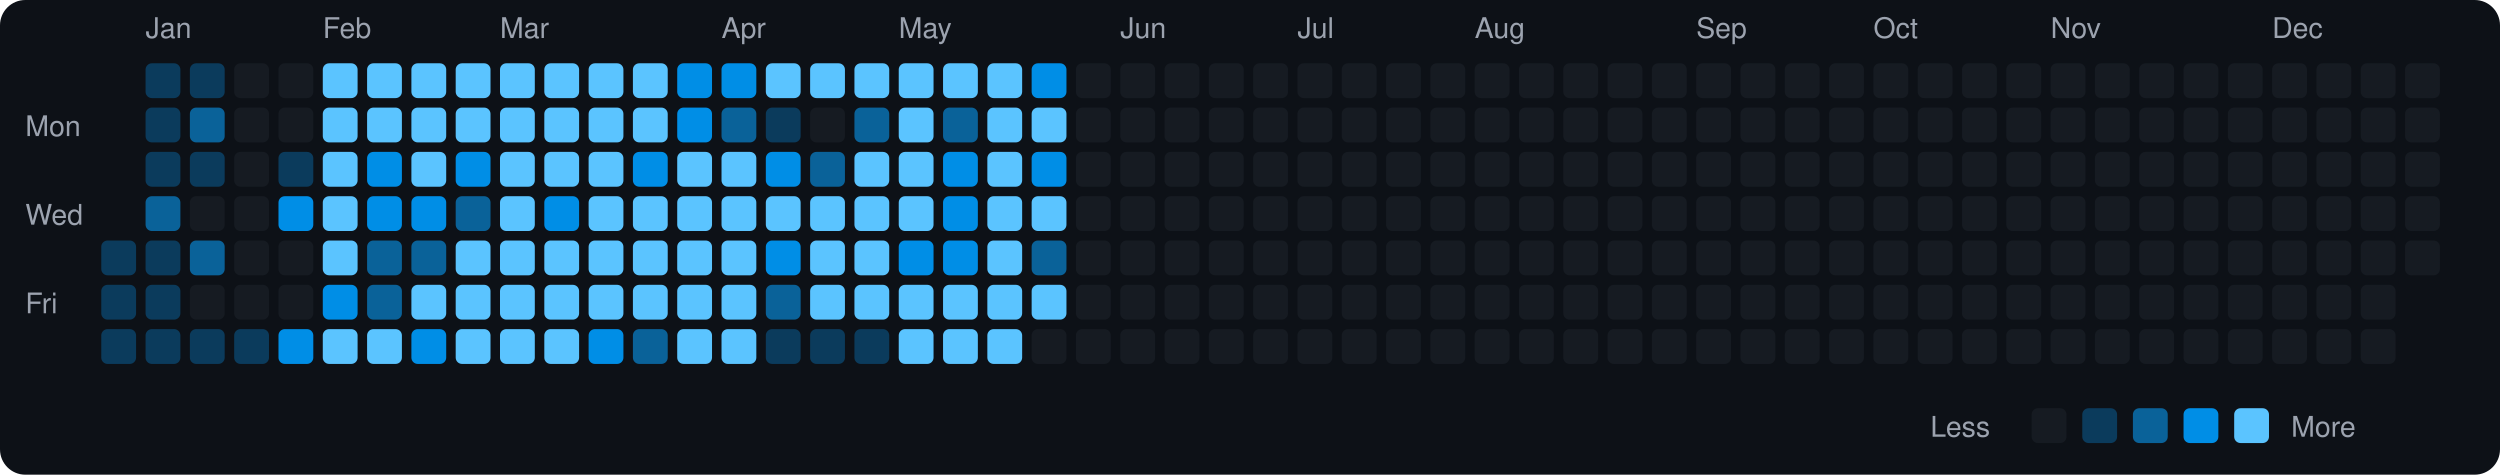
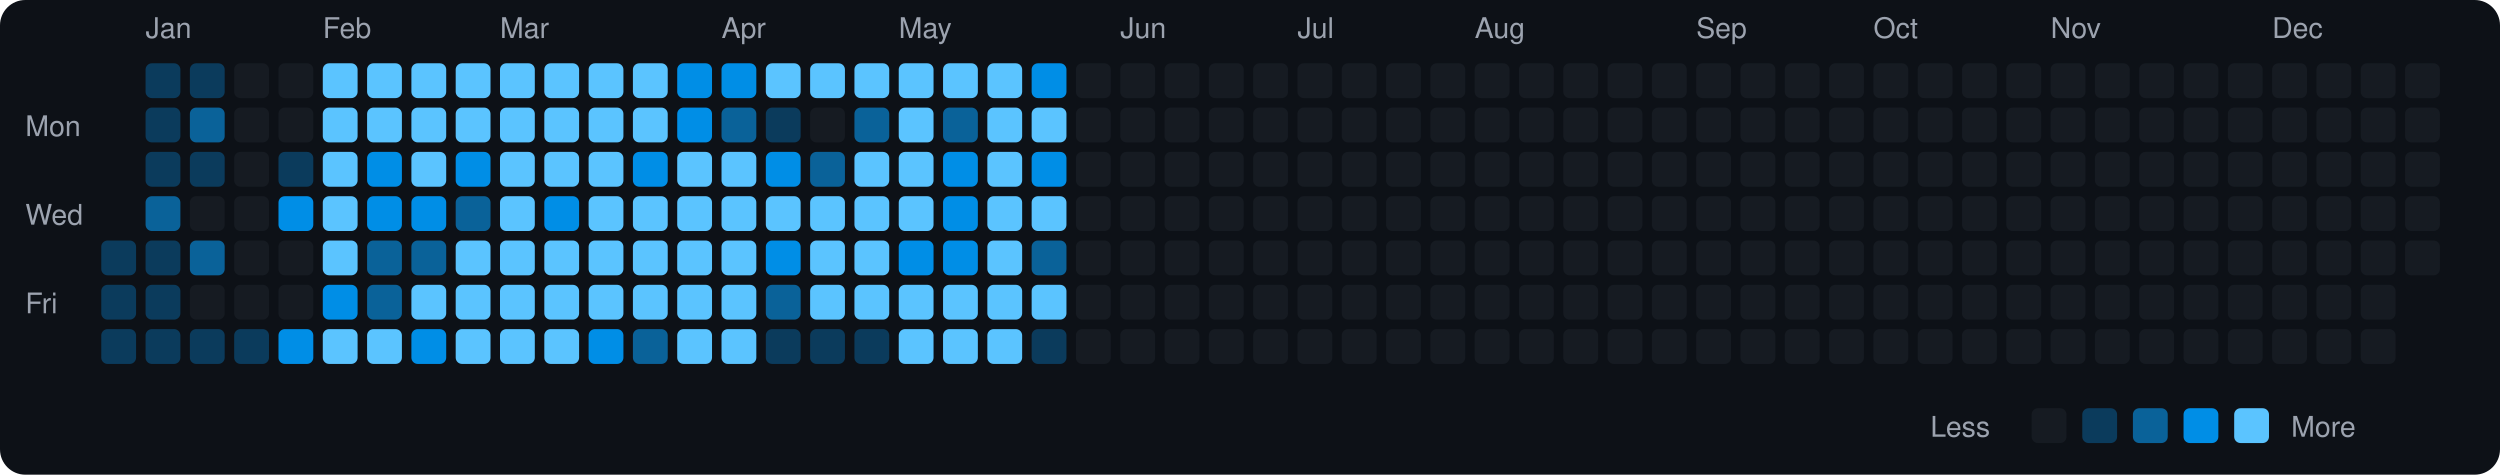
<svg xmlns="http://www.w3.org/2000/svg" viewBox="0 0 790 150" width="790" height="150">
  <rect width="790" height="150" fill="#0d1117" rx="8" ry="8" />
  <text x="8" y="43" fill="#9ca3af" font-size="9" font-family="-apple-system, BlinkMacSystemFont, 'Segoe UI', Helvetica, Arial, sans-serif">Mon</text>
  <text x="8" y="71" fill="#9ca3af" font-size="9" font-family="-apple-system, BlinkMacSystemFont, 'Segoe UI', Helvetica, Arial, sans-serif">Wed</text>
  <text x="8" y="99" fill="#9ca3af" font-size="9" font-family="-apple-system, BlinkMacSystemFont, 'Segoe UI', Helvetica, Arial, sans-serif">Fri</text>
  <rect x="32" y="76" width="11" height="11" rx="2" ry="2" fill="#0b3b5c">
    </rect>
  <rect x="32" y="90" width="11" height="11" rx="2" ry="2" fill="#0b3b5c">
    </rect>
  <rect x="32" y="104" width="11" height="11" rx="2" ry="2" fill="#0b3b5c">
    </rect>
  <text x="46" y="12" fill="#9ca3af" font-size="9" font-family="-apple-system, BlinkMacSystemFont, 'Segoe UI', Helvetica, Arial, sans-serif">Jan</text>
  <rect x="46" y="20" width="11" height="11" rx="2" ry="2" fill="#0b3b5c">
    </rect>
  <rect x="46" y="34" width="11" height="11" rx="2" ry="2" fill="#0b3b5c">
    </rect>
  <rect x="46" y="48" width="11" height="11" rx="2" ry="2" fill="#0b3b5c">
    </rect>
  <rect x="46" y="62" width="11" height="11" rx="2" ry="2" fill="#0a6299">
    </rect>
  <rect x="46" y="76" width="11" height="11" rx="2" ry="2" fill="#0b3b5c">
    </rect>
  <rect x="46" y="90" width="11" height="11" rx="2" ry="2" fill="#0b3b5c">
    </rect>
  <rect x="46" y="104" width="11" height="11" rx="2" ry="2" fill="#0b3b5c">
    </rect>
  <rect x="60" y="20" width="11" height="11" rx="2" ry="2" fill="#0b3b5c">
    </rect>
  <rect x="60" y="34" width="11" height="11" rx="2" ry="2" fill="#0a6299">
    </rect>
  <rect x="60" y="48" width="11" height="11" rx="2" ry="2" fill="#0b3b5c">
    </rect>
  <rect x="60" y="62" width="11" height="11" rx="2" ry="2" fill="#161b22">
    </rect>
  <rect x="60" y="76" width="11" height="11" rx="2" ry="2" fill="#0a6299">
    </rect>
  <rect x="60" y="90" width="11" height="11" rx="2" ry="2" fill="#161b22">
    </rect>
  <rect x="60" y="104" width="11" height="11" rx="2" ry="2" fill="#0b3b5c">
    </rect>
  <rect x="74" y="20" width="11" height="11" rx="2" ry="2" fill="#161b22">
    </rect>
  <rect x="74" y="34" width="11" height="11" rx="2" ry="2" fill="#161b22">
    </rect>
  <rect x="74" y="48" width="11" height="11" rx="2" ry="2" fill="#161b22">
    </rect>
  <rect x="74" y="62" width="11" height="11" rx="2" ry="2" fill="#161b22">
    </rect>
  <rect x="74" y="76" width="11" height="11" rx="2" ry="2" fill="#161b22">
    </rect>
  <rect x="74" y="90" width="11" height="11" rx="2" ry="2" fill="#161b22">
    </rect>
  <rect x="74" y="104" width="11" height="11" rx="2" ry="2" fill="#0b3b5c">
    </rect>
  <rect x="88" y="20" width="11" height="11" rx="2" ry="2" fill="#161b22">
    </rect>
  <rect x="88" y="34" width="11" height="11" rx="2" ry="2" fill="#161b22">
    </rect>
  <rect x="88" y="48" width="11" height="11" rx="2" ry="2" fill="#0b3b5c">
    </rect>
  <rect x="88" y="62" width="11" height="11" rx="2" ry="2" fill="#008ee6">
    </rect>
  <rect x="88" y="76" width="11" height="11" rx="2" ry="2" fill="#161b22">
    </rect>
  <rect x="88" y="90" width="11" height="11" rx="2" ry="2" fill="#161b22">
    </rect>
  <rect x="88" y="104" width="11" height="11" rx="2" ry="2" fill="#008ee6">
    </rect>
  <text x="102" y="12" fill="#9ca3af" font-size="9" font-family="-apple-system, BlinkMacSystemFont, 'Segoe UI', Helvetica, Arial, sans-serif">Feb</text>
  <rect x="102" y="20" width="11" height="11" rx="2" ry="2" fill="#5bc4ff">
    </rect>
  <rect x="102" y="34" width="11" height="11" rx="2" ry="2" fill="#5bc4ff">
    </rect>
  <rect x="102" y="48" width="11" height="11" rx="2" ry="2" fill="#5bc4ff">
    </rect>
  <rect x="102" y="62" width="11" height="11" rx="2" ry="2" fill="#5bc4ff">
    </rect>
  <rect x="102" y="76" width="11" height="11" rx="2" ry="2" fill="#5bc4ff">
    </rect>
  <rect x="102" y="90" width="11" height="11" rx="2" ry="2" fill="#008ee6">
    </rect>
  <rect x="102" y="104" width="11" height="11" rx="2" ry="2" fill="#5bc4ff">
    </rect>
  <rect x="116" y="20" width="11" height="11" rx="2" ry="2" fill="#5bc4ff">
    </rect>
  <rect x="116" y="34" width="11" height="11" rx="2" ry="2" fill="#5bc4ff">
    </rect>
  <rect x="116" y="48" width="11" height="11" rx="2" ry="2" fill="#008ee6">
    </rect>
  <rect x="116" y="62" width="11" height="11" rx="2" ry="2" fill="#008ee6">
    </rect>
  <rect x="116" y="76" width="11" height="11" rx="2" ry="2" fill="#0a6299">
    </rect>
  <rect x="116" y="90" width="11" height="11" rx="2" ry="2" fill="#0a6299">
    </rect>
  <rect x="116" y="104" width="11" height="11" rx="2" ry="2" fill="#5bc4ff">
    </rect>
  <rect x="130" y="20" width="11" height="11" rx="2" ry="2" fill="#5bc4ff">
    </rect>
  <rect x="130" y="34" width="11" height="11" rx="2" ry="2" fill="#5bc4ff">
    </rect>
  <rect x="130" y="48" width="11" height="11" rx="2" ry="2" fill="#5bc4ff">
    </rect>
  <rect x="130" y="62" width="11" height="11" rx="2" ry="2" fill="#008ee6">
    </rect>
  <rect x="130" y="76" width="11" height="11" rx="2" ry="2" fill="#0a6299">
    </rect>
  <rect x="130" y="90" width="11" height="11" rx="2" ry="2" fill="#5bc4ff">
    </rect>
  <rect x="130" y="104" width="11" height="11" rx="2" ry="2" fill="#008ee6">
    </rect>
  <rect x="144" y="20" width="11" height="11" rx="2" ry="2" fill="#5bc4ff">
    </rect>
  <rect x="144" y="34" width="11" height="11" rx="2" ry="2" fill="#5bc4ff">
    </rect>
  <rect x="144" y="48" width="11" height="11" rx="2" ry="2" fill="#008ee6">
    </rect>
  <rect x="144" y="62" width="11" height="11" rx="2" ry="2" fill="#0a6299">
    </rect>
  <rect x="144" y="76" width="11" height="11" rx="2" ry="2" fill="#5bc4ff">
    </rect>
  <rect x="144" y="90" width="11" height="11" rx="2" ry="2" fill="#5bc4ff">
    </rect>
  <rect x="144" y="104" width="11" height="11" rx="2" ry="2" fill="#5bc4ff">
    </rect>
  <text x="158" y="12" fill="#9ca3af" font-size="9" font-family="-apple-system, BlinkMacSystemFont, 'Segoe UI', Helvetica, Arial, sans-serif">Mar</text>
  <rect x="158" y="20" width="11" height="11" rx="2" ry="2" fill="#5bc4ff">
    </rect>
  <rect x="158" y="34" width="11" height="11" rx="2" ry="2" fill="#5bc4ff">
    </rect>
  <rect x="158" y="48" width="11" height="11" rx="2" ry="2" fill="#5bc4ff">
    </rect>
  <rect x="158" y="62" width="11" height="11" rx="2" ry="2" fill="#5bc4ff">
    </rect>
  <rect x="158" y="76" width="11" height="11" rx="2" ry="2" fill="#5bc4ff">
    </rect>
  <rect x="158" y="90" width="11" height="11" rx="2" ry="2" fill="#5bc4ff">
    </rect>
  <rect x="158" y="104" width="11" height="11" rx="2" ry="2" fill="#5bc4ff">
    </rect>
  <rect x="172" y="20" width="11" height="11" rx="2" ry="2" fill="#5bc4ff">
    </rect>
  <rect x="172" y="34" width="11" height="11" rx="2" ry="2" fill="#5bc4ff">
    </rect>
  <rect x="172" y="48" width="11" height="11" rx="2" ry="2" fill="#5bc4ff">
    </rect>
  <rect x="172" y="62" width="11" height="11" rx="2" ry="2" fill="#008ee6">
    </rect>
  <rect x="172" y="76" width="11" height="11" rx="2" ry="2" fill="#5bc4ff">
    </rect>
  <rect x="172" y="90" width="11" height="11" rx="2" ry="2" fill="#5bc4ff">
    </rect>
  <rect x="172" y="104" width="11" height="11" rx="2" ry="2" fill="#5bc4ff">
    </rect>
  <rect x="186" y="20" width="11" height="11" rx="2" ry="2" fill="#5bc4ff">
    </rect>
  <rect x="186" y="34" width="11" height="11" rx="2" ry="2" fill="#5bc4ff">
    </rect>
  <rect x="186" y="48" width="11" height="11" rx="2" ry="2" fill="#5bc4ff">
    </rect>
  <rect x="186" y="62" width="11" height="11" rx="2" ry="2" fill="#5bc4ff">
    </rect>
  <rect x="186" y="76" width="11" height="11" rx="2" ry="2" fill="#5bc4ff">
    </rect>
  <rect x="186" y="90" width="11" height="11" rx="2" ry="2" fill="#5bc4ff">
    </rect>
  <rect x="186" y="104" width="11" height="11" rx="2" ry="2" fill="#008ee6">
    </rect>
  <rect x="200" y="20" width="11" height="11" rx="2" ry="2" fill="#5bc4ff">
    </rect>
  <rect x="200" y="34" width="11" height="11" rx="2" ry="2" fill="#5bc4ff">
    </rect>
  <rect x="200" y="48" width="11" height="11" rx="2" ry="2" fill="#008ee6">
    </rect>
  <rect x="200" y="62" width="11" height="11" rx="2" ry="2" fill="#5bc4ff">
    </rect>
  <rect x="200" y="76" width="11" height="11" rx="2" ry="2" fill="#5bc4ff">
    </rect>
  <rect x="200" y="90" width="11" height="11" rx="2" ry="2" fill="#5bc4ff">
    </rect>
  <rect x="200" y="104" width="11" height="11" rx="2" ry="2" fill="#0a6299">
    </rect>
  <rect x="214" y="20" width="11" height="11" rx="2" ry="2" fill="#008ee6">
    </rect>
  <rect x="214" y="34" width="11" height="11" rx="2" ry="2" fill="#008ee6">
    </rect>
  <rect x="214" y="48" width="11" height="11" rx="2" ry="2" fill="#5bc4ff">
    </rect>
  <rect x="214" y="62" width="11" height="11" rx="2" ry="2" fill="#5bc4ff">
    </rect>
  <rect x="214" y="76" width="11" height="11" rx="2" ry="2" fill="#5bc4ff">
    </rect>
  <rect x="214" y="90" width="11" height="11" rx="2" ry="2" fill="#5bc4ff">
    </rect>
  <rect x="214" y="104" width="11" height="11" rx="2" ry="2" fill="#5bc4ff">
    </rect>
  <text x="228" y="12" fill="#9ca3af" font-size="9" font-family="-apple-system, BlinkMacSystemFont, 'Segoe UI', Helvetica, Arial, sans-serif">Apr</text>
  <rect x="228" y="20" width="11" height="11" rx="2" ry="2" fill="#008ee6">
    </rect>
  <rect x="228" y="34" width="11" height="11" rx="2" ry="2" fill="#0a6299">
    </rect>
  <rect x="228" y="48" width="11" height="11" rx="2" ry="2" fill="#5bc4ff">
    </rect>
  <rect x="228" y="62" width="11" height="11" rx="2" ry="2" fill="#5bc4ff">
    </rect>
  <rect x="228" y="76" width="11" height="11" rx="2" ry="2" fill="#5bc4ff">
    </rect>
  <rect x="228" y="90" width="11" height="11" rx="2" ry="2" fill="#5bc4ff">
    </rect>
  <rect x="228" y="104" width="11" height="11" rx="2" ry="2" fill="#5bc4ff">
    </rect>
  <rect x="242" y="20" width="11" height="11" rx="2" ry="2" fill="#5bc4ff">
    </rect>
  <rect x="242" y="34" width="11" height="11" rx="2" ry="2" fill="#0b3b5c">
    </rect>
  <rect x="242" y="48" width="11" height="11" rx="2" ry="2" fill="#008ee6">
    </rect>
  <rect x="242" y="62" width="11" height="11" rx="2" ry="2" fill="#5bc4ff">
    </rect>
  <rect x="242" y="76" width="11" height="11" rx="2" ry="2" fill="#008ee6">
    </rect>
  <rect x="242" y="90" width="11" height="11" rx="2" ry="2" fill="#0a6299">
    </rect>
  <rect x="242" y="104" width="11" height="11" rx="2" ry="2" fill="#0b3b5c">
    </rect>
  <rect x="256" y="20" width="11" height="11" rx="2" ry="2" fill="#5bc4ff">
    </rect>
  <rect x="256" y="34" width="11" height="11" rx="2" ry="2" fill="#161b22">
    </rect>
  <rect x="256" y="48" width="11" height="11" rx="2" ry="2" fill="#0a6299">
    </rect>
  <rect x="256" y="62" width="11" height="11" rx="2" ry="2" fill="#5bc4ff">
    </rect>
  <rect x="256" y="76" width="11" height="11" rx="2" ry="2" fill="#5bc4ff">
    </rect>
  <rect x="256" y="90" width="11" height="11" rx="2" ry="2" fill="#5bc4ff">
    </rect>
  <rect x="256" y="104" width="11" height="11" rx="2" ry="2" fill="#0b3b5c">
    </rect>
  <rect x="270" y="20" width="11" height="11" rx="2" ry="2" fill="#5bc4ff">
    </rect>
  <rect x="270" y="34" width="11" height="11" rx="2" ry="2" fill="#0a6299">
    </rect>
  <rect x="270" y="48" width="11" height="11" rx="2" ry="2" fill="#5bc4ff">
    </rect>
  <rect x="270" y="62" width="11" height="11" rx="2" ry="2" fill="#5bc4ff">
    </rect>
  <rect x="270" y="76" width="11" height="11" rx="2" ry="2" fill="#5bc4ff">
    </rect>
  <rect x="270" y="90" width="11" height="11" rx="2" ry="2" fill="#5bc4ff">
    </rect>
  <rect x="270" y="104" width="11" height="11" rx="2" ry="2" fill="#0b3b5c">
    </rect>
  <text x="284" y="12" fill="#9ca3af" font-size="9" font-family="-apple-system, BlinkMacSystemFont, 'Segoe UI', Helvetica, Arial, sans-serif">May</text>
  <rect x="284" y="20" width="11" height="11" rx="2" ry="2" fill="#5bc4ff">
    </rect>
  <rect x="284" y="34" width="11" height="11" rx="2" ry="2" fill="#5bc4ff">
    </rect>
  <rect x="284" y="48" width="11" height="11" rx="2" ry="2" fill="#5bc4ff">
    </rect>
  <rect x="284" y="62" width="11" height="11" rx="2" ry="2" fill="#5bc4ff">
    </rect>
  <rect x="284" y="76" width="11" height="11" rx="2" ry="2" fill="#008ee6">
    </rect>
  <rect x="284" y="90" width="11" height="11" rx="2" ry="2" fill="#5bc4ff">
    </rect>
  <rect x="284" y="104" width="11" height="11" rx="2" ry="2" fill="#5bc4ff">
    </rect>
  <rect x="298" y="20" width="11" height="11" rx="2" ry="2" fill="#5bc4ff">
    </rect>
  <rect x="298" y="34" width="11" height="11" rx="2" ry="2" fill="#0a6299">
    </rect>
  <rect x="298" y="48" width="11" height="11" rx="2" ry="2" fill="#008ee6">
    </rect>
  <rect x="298" y="62" width="11" height="11" rx="2" ry="2" fill="#008ee6">
    </rect>
  <rect x="298" y="76" width="11" height="11" rx="2" ry="2" fill="#008ee6">
    </rect>
  <rect x="298" y="90" width="11" height="11" rx="2" ry="2" fill="#5bc4ff">
    </rect>
  <rect x="298" y="104" width="11" height="11" rx="2" ry="2" fill="#5bc4ff">
    </rect>
  <rect x="312" y="20" width="11" height="11" rx="2" ry="2" fill="#5bc4ff">
    </rect>
  <rect x="312" y="34" width="11" height="11" rx="2" ry="2" fill="#5bc4ff">
    </rect>
  <rect x="312" y="48" width="11" height="11" rx="2" ry="2" fill="#5bc4ff">
    </rect>
  <rect x="312" y="62" width="11" height="11" rx="2" ry="2" fill="#5bc4ff">
    </rect>
  <rect x="312" y="76" width="11" height="11" rx="2" ry="2" fill="#5bc4ff">
    </rect>
  <rect x="312" y="90" width="11" height="11" rx="2" ry="2" fill="#5bc4ff">
    </rect>
  <rect x="312" y="104" width="11" height="11" rx="2" ry="2" fill="#5bc4ff">
    </rect>
  <rect x="326" y="20" width="11" height="11" rx="2" ry="2" fill="#008ee6">
    </rect>
  <rect x="326" y="34" width="11" height="11" rx="2" ry="2" fill="#5bc4ff">
    </rect>
  <rect x="326" y="48" width="11" height="11" rx="2" ry="2" fill="#008ee6">
    </rect>
  <rect x="326" y="62" width="11" height="11" rx="2" ry="2" fill="#5bc4ff">
    </rect>
  <rect x="326" y="76" width="11" height="11" rx="2" ry="2" fill="#0a6299">
    </rect>
  <rect x="326" y="90" width="11" height="11" rx="2" ry="2" fill="#5bc4ff">
    </rect>
-   <rect x="326" y="104" width="11" height="11" rx="2" ry="2" fill="#161b22">
+   <rect x="326" y="104" width="11" height="11" rx="2" ry="2" fill="#0b3b5c">
    </rect>
  <rect x="340" y="20" width="11" height="11" rx="2" ry="2" fill="#161b22">
    </rect>
  <rect x="340" y="34" width="11" height="11" rx="2" ry="2" fill="#161b22">
    </rect>
  <rect x="340" y="48" width="11" height="11" rx="2" ry="2" fill="#161b22">
    </rect>
  <rect x="340" y="62" width="11" height="11" rx="2" ry="2" fill="#161b22">
    </rect>
  <rect x="340" y="76" width="11" height="11" rx="2" ry="2" fill="#161b22">
    </rect>
  <rect x="340" y="90" width="11" height="11" rx="2" ry="2" fill="#161b22">
    </rect>
  <rect x="340" y="104" width="11" height="11" rx="2" ry="2" fill="#161b22">
    </rect>
  <text x="354" y="12" fill="#9ca3af" font-size="9" font-family="-apple-system, BlinkMacSystemFont, 'Segoe UI', Helvetica, Arial, sans-serif">Jun</text>
  <rect x="354" y="20" width="11" height="11" rx="2" ry="2" fill="#161b22">
    </rect>
  <rect x="354" y="34" width="11" height="11" rx="2" ry="2" fill="#161b22">
    </rect>
  <rect x="354" y="48" width="11" height="11" rx="2" ry="2" fill="#161b22">
    </rect>
  <rect x="354" y="62" width="11" height="11" rx="2" ry="2" fill="#161b22">
    </rect>
  <rect x="354" y="76" width="11" height="11" rx="2" ry="2" fill="#161b22">
    </rect>
  <rect x="354" y="90" width="11" height="11" rx="2" ry="2" fill="#161b22">
    </rect>
  <rect x="354" y="104" width="11" height="11" rx="2" ry="2" fill="#161b22">
    </rect>
  <rect x="368" y="20" width="11" height="11" rx="2" ry="2" fill="#161b22">
    </rect>
  <rect x="368" y="34" width="11" height="11" rx="2" ry="2" fill="#161b22">
    </rect>
  <rect x="368" y="48" width="11" height="11" rx="2" ry="2" fill="#161b22">
    </rect>
  <rect x="368" y="62" width="11" height="11" rx="2" ry="2" fill="#161b22">
    </rect>
  <rect x="368" y="76" width="11" height="11" rx="2" ry="2" fill="#161b22">
    </rect>
  <rect x="368" y="90" width="11" height="11" rx="2" ry="2" fill="#161b22">
    </rect>
  <rect x="368" y="104" width="11" height="11" rx="2" ry="2" fill="#161b22">
    </rect>
  <rect x="382" y="20" width="11" height="11" rx="2" ry="2" fill="#161b22">
    </rect>
  <rect x="382" y="34" width="11" height="11" rx="2" ry="2" fill="#161b22">
    </rect>
  <rect x="382" y="48" width="11" height="11" rx="2" ry="2" fill="#161b22">
    </rect>
  <rect x="382" y="62" width="11" height="11" rx="2" ry="2" fill="#161b22">
    </rect>
  <rect x="382" y="76" width="11" height="11" rx="2" ry="2" fill="#161b22">
    </rect>
  <rect x="382" y="90" width="11" height="11" rx="2" ry="2" fill="#161b22">
    </rect>
  <rect x="382" y="104" width="11" height="11" rx="2" ry="2" fill="#161b22">
    </rect>
  <rect x="396" y="20" width="11" height="11" rx="2" ry="2" fill="#161b22">
    </rect>
  <rect x="396" y="34" width="11" height="11" rx="2" ry="2" fill="#161b22">
    </rect>
  <rect x="396" y="48" width="11" height="11" rx="2" ry="2" fill="#161b22">
    </rect>
  <rect x="396" y="62" width="11" height="11" rx="2" ry="2" fill="#161b22">
    </rect>
  <rect x="396" y="76" width="11" height="11" rx="2" ry="2" fill="#161b22">
    </rect>
  <rect x="396" y="90" width="11" height="11" rx="2" ry="2" fill="#161b22">
    </rect>
  <rect x="396" y="104" width="11" height="11" rx="2" ry="2" fill="#161b22">
    </rect>
  <text x="410" y="12" fill="#9ca3af" font-size="9" font-family="-apple-system, BlinkMacSystemFont, 'Segoe UI', Helvetica, Arial, sans-serif">Jul</text>
  <rect x="410" y="20" width="11" height="11" rx="2" ry="2" fill="#161b22">
    </rect>
  <rect x="410" y="34" width="11" height="11" rx="2" ry="2" fill="#161b22">
    </rect>
  <rect x="410" y="48" width="11" height="11" rx="2" ry="2" fill="#161b22">
    </rect>
  <rect x="410" y="62" width="11" height="11" rx="2" ry="2" fill="#161b22">
    </rect>
  <rect x="410" y="76" width="11" height="11" rx="2" ry="2" fill="#161b22">
    </rect>
  <rect x="410" y="90" width="11" height="11" rx="2" ry="2" fill="#161b22">
    </rect>
  <rect x="410" y="104" width="11" height="11" rx="2" ry="2" fill="#161b22">
    </rect>
  <rect x="424" y="20" width="11" height="11" rx="2" ry="2" fill="#161b22">
    </rect>
  <rect x="424" y="34" width="11" height="11" rx="2" ry="2" fill="#161b22">
    </rect>
  <rect x="424" y="48" width="11" height="11" rx="2" ry="2" fill="#161b22">
    </rect>
  <rect x="424" y="62" width="11" height="11" rx="2" ry="2" fill="#161b22">
    </rect>
  <rect x="424" y="76" width="11" height="11" rx="2" ry="2" fill="#161b22">
    </rect>
  <rect x="424" y="90" width="11" height="11" rx="2" ry="2" fill="#161b22">
    </rect>
  <rect x="424" y="104" width="11" height="11" rx="2" ry="2" fill="#161b22">
    </rect>
  <rect x="438" y="20" width="11" height="11" rx="2" ry="2" fill="#161b22">
    </rect>
  <rect x="438" y="34" width="11" height="11" rx="2" ry="2" fill="#161b22">
    </rect>
  <rect x="438" y="48" width="11" height="11" rx="2" ry="2" fill="#161b22">
    </rect>
  <rect x="438" y="62" width="11" height="11" rx="2" ry="2" fill="#161b22">
    </rect>
  <rect x="438" y="76" width="11" height="11" rx="2" ry="2" fill="#161b22">
    </rect>
  <rect x="438" y="90" width="11" height="11" rx="2" ry="2" fill="#161b22">
    </rect>
  <rect x="438" y="104" width="11" height="11" rx="2" ry="2" fill="#161b22">
    </rect>
  <rect x="452" y="20" width="11" height="11" rx="2" ry="2" fill="#161b22">
    </rect>
  <rect x="452" y="34" width="11" height="11" rx="2" ry="2" fill="#161b22">
    </rect>
  <rect x="452" y="48" width="11" height="11" rx="2" ry="2" fill="#161b22">
    </rect>
  <rect x="452" y="62" width="11" height="11" rx="2" ry="2" fill="#161b22">
    </rect>
  <rect x="452" y="76" width="11" height="11" rx="2" ry="2" fill="#161b22">
    </rect>
  <rect x="452" y="90" width="11" height="11" rx="2" ry="2" fill="#161b22">
    </rect>
  <rect x="452" y="104" width="11" height="11" rx="2" ry="2" fill="#161b22">
    </rect>
  <text x="466" y="12" fill="#9ca3af" font-size="9" font-family="-apple-system, BlinkMacSystemFont, 'Segoe UI', Helvetica, Arial, sans-serif">Aug</text>
  <rect x="466" y="20" width="11" height="11" rx="2" ry="2" fill="#161b22">
    </rect>
  <rect x="466" y="34" width="11" height="11" rx="2" ry="2" fill="#161b22">
    </rect>
  <rect x="466" y="48" width="11" height="11" rx="2" ry="2" fill="#161b22">
    </rect>
  <rect x="466" y="62" width="11" height="11" rx="2" ry="2" fill="#161b22">
    </rect>
  <rect x="466" y="76" width="11" height="11" rx="2" ry="2" fill="#161b22">
    </rect>
  <rect x="466" y="90" width="11" height="11" rx="2" ry="2" fill="#161b22">
    </rect>
  <rect x="466" y="104" width="11" height="11" rx="2" ry="2" fill="#161b22">
    </rect>
  <rect x="480" y="20" width="11" height="11" rx="2" ry="2" fill="#161b22">
    </rect>
  <rect x="480" y="34" width="11" height="11" rx="2" ry="2" fill="#161b22">
    </rect>
  <rect x="480" y="48" width="11" height="11" rx="2" ry="2" fill="#161b22">
    </rect>
  <rect x="480" y="62" width="11" height="11" rx="2" ry="2" fill="#161b22">
    </rect>
  <rect x="480" y="76" width="11" height="11" rx="2" ry="2" fill="#161b22">
    </rect>
  <rect x="480" y="90" width="11" height="11" rx="2" ry="2" fill="#161b22">
    </rect>
  <rect x="480" y="104" width="11" height="11" rx="2" ry="2" fill="#161b22">
    </rect>
  <rect x="494" y="20" width="11" height="11" rx="2" ry="2" fill="#161b22">
    </rect>
  <rect x="494" y="34" width="11" height="11" rx="2" ry="2" fill="#161b22">
    </rect>
  <rect x="494" y="48" width="11" height="11" rx="2" ry="2" fill="#161b22">
    </rect>
  <rect x="494" y="62" width="11" height="11" rx="2" ry="2" fill="#161b22">
    </rect>
  <rect x="494" y="76" width="11" height="11" rx="2" ry="2" fill="#161b22">
    </rect>
  <rect x="494" y="90" width="11" height="11" rx="2" ry="2" fill="#161b22">
    </rect>
  <rect x="494" y="104" width="11" height="11" rx="2" ry="2" fill="#161b22">
    </rect>
  <rect x="508" y="20" width="11" height="11" rx="2" ry="2" fill="#161b22">
    </rect>
  <rect x="508" y="34" width="11" height="11" rx="2" ry="2" fill="#161b22">
    </rect>
  <rect x="508" y="48" width="11" height="11" rx="2" ry="2" fill="#161b22">
    </rect>
  <rect x="508" y="62" width="11" height="11" rx="2" ry="2" fill="#161b22">
    </rect>
  <rect x="508" y="76" width="11" height="11" rx="2" ry="2" fill="#161b22">
    </rect>
  <rect x="508" y="90" width="11" height="11" rx="2" ry="2" fill="#161b22">
    </rect>
  <rect x="508" y="104" width="11" height="11" rx="2" ry="2" fill="#161b22">
    </rect>
  <rect x="522" y="20" width="11" height="11" rx="2" ry="2" fill="#161b22">
    </rect>
  <rect x="522" y="34" width="11" height="11" rx="2" ry="2" fill="#161b22">
    </rect>
  <rect x="522" y="48" width="11" height="11" rx="2" ry="2" fill="#161b22">
    </rect>
  <rect x="522" y="62" width="11" height="11" rx="2" ry="2" fill="#161b22">
    </rect>
  <rect x="522" y="76" width="11" height="11" rx="2" ry="2" fill="#161b22">
    </rect>
  <rect x="522" y="90" width="11" height="11" rx="2" ry="2" fill="#161b22">
    </rect>
  <rect x="522" y="104" width="11" height="11" rx="2" ry="2" fill="#161b22">
    </rect>
  <text x="536" y="12" fill="#9ca3af" font-size="9" font-family="-apple-system, BlinkMacSystemFont, 'Segoe UI', Helvetica, Arial, sans-serif">Sep</text>
  <rect x="536" y="20" width="11" height="11" rx="2" ry="2" fill="#161b22">
    </rect>
  <rect x="536" y="34" width="11" height="11" rx="2" ry="2" fill="#161b22">
    </rect>
  <rect x="536" y="48" width="11" height="11" rx="2" ry="2" fill="#161b22">
    </rect>
  <rect x="536" y="62" width="11" height="11" rx="2" ry="2" fill="#161b22">
    </rect>
  <rect x="536" y="76" width="11" height="11" rx="2" ry="2" fill="#161b22">
    </rect>
  <rect x="536" y="90" width="11" height="11" rx="2" ry="2" fill="#161b22">
    </rect>
  <rect x="536" y="104" width="11" height="11" rx="2" ry="2" fill="#161b22">
    </rect>
  <rect x="550" y="20" width="11" height="11" rx="2" ry="2" fill="#161b22">
    </rect>
  <rect x="550" y="34" width="11" height="11" rx="2" ry="2" fill="#161b22">
    </rect>
  <rect x="550" y="48" width="11" height="11" rx="2" ry="2" fill="#161b22">
    </rect>
  <rect x="550" y="62" width="11" height="11" rx="2" ry="2" fill="#161b22">
    </rect>
  <rect x="550" y="76" width="11" height="11" rx="2" ry="2" fill="#161b22">
    </rect>
  <rect x="550" y="90" width="11" height="11" rx="2" ry="2" fill="#161b22">
    </rect>
  <rect x="550" y="104" width="11" height="11" rx="2" ry="2" fill="#161b22">
    </rect>
  <rect x="564" y="20" width="11" height="11" rx="2" ry="2" fill="#161b22">
    </rect>
  <rect x="564" y="34" width="11" height="11" rx="2" ry="2" fill="#161b22">
    </rect>
  <rect x="564" y="48" width="11" height="11" rx="2" ry="2" fill="#161b22">
    </rect>
  <rect x="564" y="62" width="11" height="11" rx="2" ry="2" fill="#161b22">
    </rect>
  <rect x="564" y="76" width="11" height="11" rx="2" ry="2" fill="#161b22">
    </rect>
  <rect x="564" y="90" width="11" height="11" rx="2" ry="2" fill="#161b22">
    </rect>
  <rect x="564" y="104" width="11" height="11" rx="2" ry="2" fill="#161b22">
    </rect>
  <rect x="578" y="20" width="11" height="11" rx="2" ry="2" fill="#161b22">
    </rect>
  <rect x="578" y="34" width="11" height="11" rx="2" ry="2" fill="#161b22">
    </rect>
  <rect x="578" y="48" width="11" height="11" rx="2" ry="2" fill="#161b22">
    </rect>
  <rect x="578" y="62" width="11" height="11" rx="2" ry="2" fill="#161b22">
    </rect>
  <rect x="578" y="76" width="11" height="11" rx="2" ry="2" fill="#161b22">
    </rect>
  <rect x="578" y="90" width="11" height="11" rx="2" ry="2" fill="#161b22">
    </rect>
  <rect x="578" y="104" width="11" height="11" rx="2" ry="2" fill="#161b22">
    </rect>
  <text x="592" y="12" fill="#9ca3af" font-size="9" font-family="-apple-system, BlinkMacSystemFont, 'Segoe UI', Helvetica, Arial, sans-serif">Oct</text>
  <rect x="592" y="20" width="11" height="11" rx="2" ry="2" fill="#161b22">
    </rect>
  <rect x="592" y="34" width="11" height="11" rx="2" ry="2" fill="#161b22">
    </rect>
  <rect x="592" y="48" width="11" height="11" rx="2" ry="2" fill="#161b22">
    </rect>
  <rect x="592" y="62" width="11" height="11" rx="2" ry="2" fill="#161b22">
    </rect>
  <rect x="592" y="76" width="11" height="11" rx="2" ry="2" fill="#161b22">
    </rect>
  <rect x="592" y="90" width="11" height="11" rx="2" ry="2" fill="#161b22">
    </rect>
  <rect x="592" y="104" width="11" height="11" rx="2" ry="2" fill="#161b22">
    </rect>
  <rect x="606" y="20" width="11" height="11" rx="2" ry="2" fill="#161b22">
    </rect>
  <rect x="606" y="34" width="11" height="11" rx="2" ry="2" fill="#161b22">
    </rect>
  <rect x="606" y="48" width="11" height="11" rx="2" ry="2" fill="#161b22">
    </rect>
  <rect x="606" y="62" width="11" height="11" rx="2" ry="2" fill="#161b22">
    </rect>
  <rect x="606" y="76" width="11" height="11" rx="2" ry="2" fill="#161b22">
    </rect>
  <rect x="606" y="90" width="11" height="11" rx="2" ry="2" fill="#161b22">
    </rect>
  <rect x="606" y="104" width="11" height="11" rx="2" ry="2" fill="#161b22">
    </rect>
  <rect x="620" y="20" width="11" height="11" rx="2" ry="2" fill="#161b22">
    </rect>
  <rect x="620" y="34" width="11" height="11" rx="2" ry="2" fill="#161b22">
    </rect>
  <rect x="620" y="48" width="11" height="11" rx="2" ry="2" fill="#161b22">
    </rect>
  <rect x="620" y="62" width="11" height="11" rx="2" ry="2" fill="#161b22">
    </rect>
  <rect x="620" y="76" width="11" height="11" rx="2" ry="2" fill="#161b22">
    </rect>
  <rect x="620" y="90" width="11" height="11" rx="2" ry="2" fill="#161b22">
    </rect>
  <rect x="620" y="104" width="11" height="11" rx="2" ry="2" fill="#161b22">
    </rect>
  <rect x="634" y="20" width="11" height="11" rx="2" ry="2" fill="#161b22">
    </rect>
  <rect x="634" y="34" width="11" height="11" rx="2" ry="2" fill="#161b22">
    </rect>
  <rect x="634" y="48" width="11" height="11" rx="2" ry="2" fill="#161b22">
    </rect>
  <rect x="634" y="62" width="11" height="11" rx="2" ry="2" fill="#161b22">
    </rect>
  <rect x="634" y="76" width="11" height="11" rx="2" ry="2" fill="#161b22">
    </rect>
  <rect x="634" y="90" width="11" height="11" rx="2" ry="2" fill="#161b22">
    </rect>
  <rect x="634" y="104" width="11" height="11" rx="2" ry="2" fill="#161b22">
    </rect>
  <text x="648" y="12" fill="#9ca3af" font-size="9" font-family="-apple-system, BlinkMacSystemFont, 'Segoe UI', Helvetica, Arial, sans-serif">Nov</text>
  <rect x="648" y="20" width="11" height="11" rx="2" ry="2" fill="#161b22">
    </rect>
  <rect x="648" y="34" width="11" height="11" rx="2" ry="2" fill="#161b22">
    </rect>
  <rect x="648" y="48" width="11" height="11" rx="2" ry="2" fill="#161b22">
    </rect>
  <rect x="648" y="62" width="11" height="11" rx="2" ry="2" fill="#161b22">
    </rect>
  <rect x="648" y="76" width="11" height="11" rx="2" ry="2" fill="#161b22">
    </rect>
  <rect x="648" y="90" width="11" height="11" rx="2" ry="2" fill="#161b22">
    </rect>
  <rect x="648" y="104" width="11" height="11" rx="2" ry="2" fill="#161b22">
    </rect>
  <rect x="662" y="20" width="11" height="11" rx="2" ry="2" fill="#161b22">
    </rect>
  <rect x="662" y="34" width="11" height="11" rx="2" ry="2" fill="#161b22">
    </rect>
  <rect x="662" y="48" width="11" height="11" rx="2" ry="2" fill="#161b22">
    </rect>
  <rect x="662" y="62" width="11" height="11" rx="2" ry="2" fill="#161b22">
    </rect>
  <rect x="662" y="76" width="11" height="11" rx="2" ry="2" fill="#161b22">
    </rect>
  <rect x="662" y="90" width="11" height="11" rx="2" ry="2" fill="#161b22">
    </rect>
  <rect x="662" y="104" width="11" height="11" rx="2" ry="2" fill="#161b22">
    </rect>
  <rect x="676" y="20" width="11" height="11" rx="2" ry="2" fill="#161b22">
    </rect>
  <rect x="676" y="34" width="11" height="11" rx="2" ry="2" fill="#161b22">
    </rect>
  <rect x="676" y="48" width="11" height="11" rx="2" ry="2" fill="#161b22">
    </rect>
  <rect x="676" y="62" width="11" height="11" rx="2" ry="2" fill="#161b22">
    </rect>
  <rect x="676" y="76" width="11" height="11" rx="2" ry="2" fill="#161b22">
    </rect>
  <rect x="676" y="90" width="11" height="11" rx="2" ry="2" fill="#161b22">
    </rect>
  <rect x="676" y="104" width="11" height="11" rx="2" ry="2" fill="#161b22">
    </rect>
  <rect x="690" y="20" width="11" height="11" rx="2" ry="2" fill="#161b22">
    </rect>
  <rect x="690" y="34" width="11" height="11" rx="2" ry="2" fill="#161b22">
    </rect>
  <rect x="690" y="48" width="11" height="11" rx="2" ry="2" fill="#161b22">
    </rect>
  <rect x="690" y="62" width="11" height="11" rx="2" ry="2" fill="#161b22">
    </rect>
  <rect x="690" y="76" width="11" height="11" rx="2" ry="2" fill="#161b22">
    </rect>
  <rect x="690" y="90" width="11" height="11" rx="2" ry="2" fill="#161b22">
    </rect>
  <rect x="690" y="104" width="11" height="11" rx="2" ry="2" fill="#161b22">
    </rect>
  <rect x="704" y="20" width="11" height="11" rx="2" ry="2" fill="#161b22">
    </rect>
  <rect x="704" y="34" width="11" height="11" rx="2" ry="2" fill="#161b22">
    </rect>
  <rect x="704" y="48" width="11" height="11" rx="2" ry="2" fill="#161b22">
    </rect>
  <rect x="704" y="62" width="11" height="11" rx="2" ry="2" fill="#161b22">
    </rect>
  <rect x="704" y="76" width="11" height="11" rx="2" ry="2" fill="#161b22">
    </rect>
  <rect x="704" y="90" width="11" height="11" rx="2" ry="2" fill="#161b22">
    </rect>
  <rect x="704" y="104" width="11" height="11" rx="2" ry="2" fill="#161b22">
    </rect>
  <text x="718" y="12" fill="#9ca3af" font-size="9" font-family="-apple-system, BlinkMacSystemFont, 'Segoe UI', Helvetica, Arial, sans-serif">Dec</text>
  <rect x="718" y="20" width="11" height="11" rx="2" ry="2" fill="#161b22">
    </rect>
  <rect x="718" y="34" width="11" height="11" rx="2" ry="2" fill="#161b22">
    </rect>
  <rect x="718" y="48" width="11" height="11" rx="2" ry="2" fill="#161b22">
    </rect>
  <rect x="718" y="62" width="11" height="11" rx="2" ry="2" fill="#161b22">
    </rect>
  <rect x="718" y="76" width="11" height="11" rx="2" ry="2" fill="#161b22">
    </rect>
  <rect x="718" y="90" width="11" height="11" rx="2" ry="2" fill="#161b22">
    </rect>
  <rect x="718" y="104" width="11" height="11" rx="2" ry="2" fill="#161b22">
    </rect>
  <rect x="732" y="20" width="11" height="11" rx="2" ry="2" fill="#161b22">
    </rect>
  <rect x="732" y="34" width="11" height="11" rx="2" ry="2" fill="#161b22">
    </rect>
  <rect x="732" y="48" width="11" height="11" rx="2" ry="2" fill="#161b22">
    </rect>
  <rect x="732" y="62" width="11" height="11" rx="2" ry="2" fill="#161b22">
    </rect>
  <rect x="732" y="76" width="11" height="11" rx="2" ry="2" fill="#161b22">
    </rect>
  <rect x="732" y="90" width="11" height="11" rx="2" ry="2" fill="#161b22">
    </rect>
  <rect x="732" y="104" width="11" height="11" rx="2" ry="2" fill="#161b22">
    </rect>
  <rect x="746" y="20" width="11" height="11" rx="2" ry="2" fill="#161b22">
    </rect>
  <rect x="746" y="34" width="11" height="11" rx="2" ry="2" fill="#161b22">
    </rect>
  <rect x="746" y="48" width="11" height="11" rx="2" ry="2" fill="#161b22">
    </rect>
  <rect x="746" y="62" width="11" height="11" rx="2" ry="2" fill="#161b22">
    </rect>
  <rect x="746" y="76" width="11" height="11" rx="2" ry="2" fill="#161b22">
    </rect>
  <rect x="746" y="90" width="11" height="11" rx="2" ry="2" fill="#161b22">
    </rect>
  <rect x="746" y="104" width="11" height="11" rx="2" ry="2" fill="#161b22">
    </rect>
  <rect x="760" y="20" width="11" height="11" rx="2" ry="2" fill="#161b22">
    </rect>
  <rect x="760" y="34" width="11" height="11" rx="2" ry="2" fill="#161b22">
    </rect>
  <rect x="760" y="48" width="11" height="11" rx="2" ry="2" fill="#161b22">
    </rect>
  <rect x="760" y="62" width="11" height="11" rx="2" ry="2" fill="#161b22">
    </rect>
  <rect x="760" y="76" width="11" height="11" rx="2" ry="2" fill="#161b22">
    </rect>
  <text x="610" y="138" fill="#9ca3af" font-size="9" font-family="-apple-system, BlinkMacSystemFont, 'Segoe UI', Helvetica, Arial, sans-serif">Less</text>
  <rect x="642" y="129" width="11" height="11" rx="2" ry="2" fill="#161b22" />
  <rect x="658" y="129" width="11" height="11" rx="2" ry="2" fill="#0b3b5c" />
  <rect x="674" y="129" width="11" height="11" rx="2" ry="2" fill="#0a6299" />
  <rect x="690" y="129" width="11" height="11" rx="2" ry="2" fill="#008ee6" />
  <rect x="706" y="129" width="11" height="11" rx="2" ry="2" fill="#5bc4ff" />
  <text x="724" y="138" fill="#9ca3af" font-size="9" font-family="-apple-system, BlinkMacSystemFont, 'Segoe UI', Helvetica, Arial, sans-serif">More</text>
</svg>
